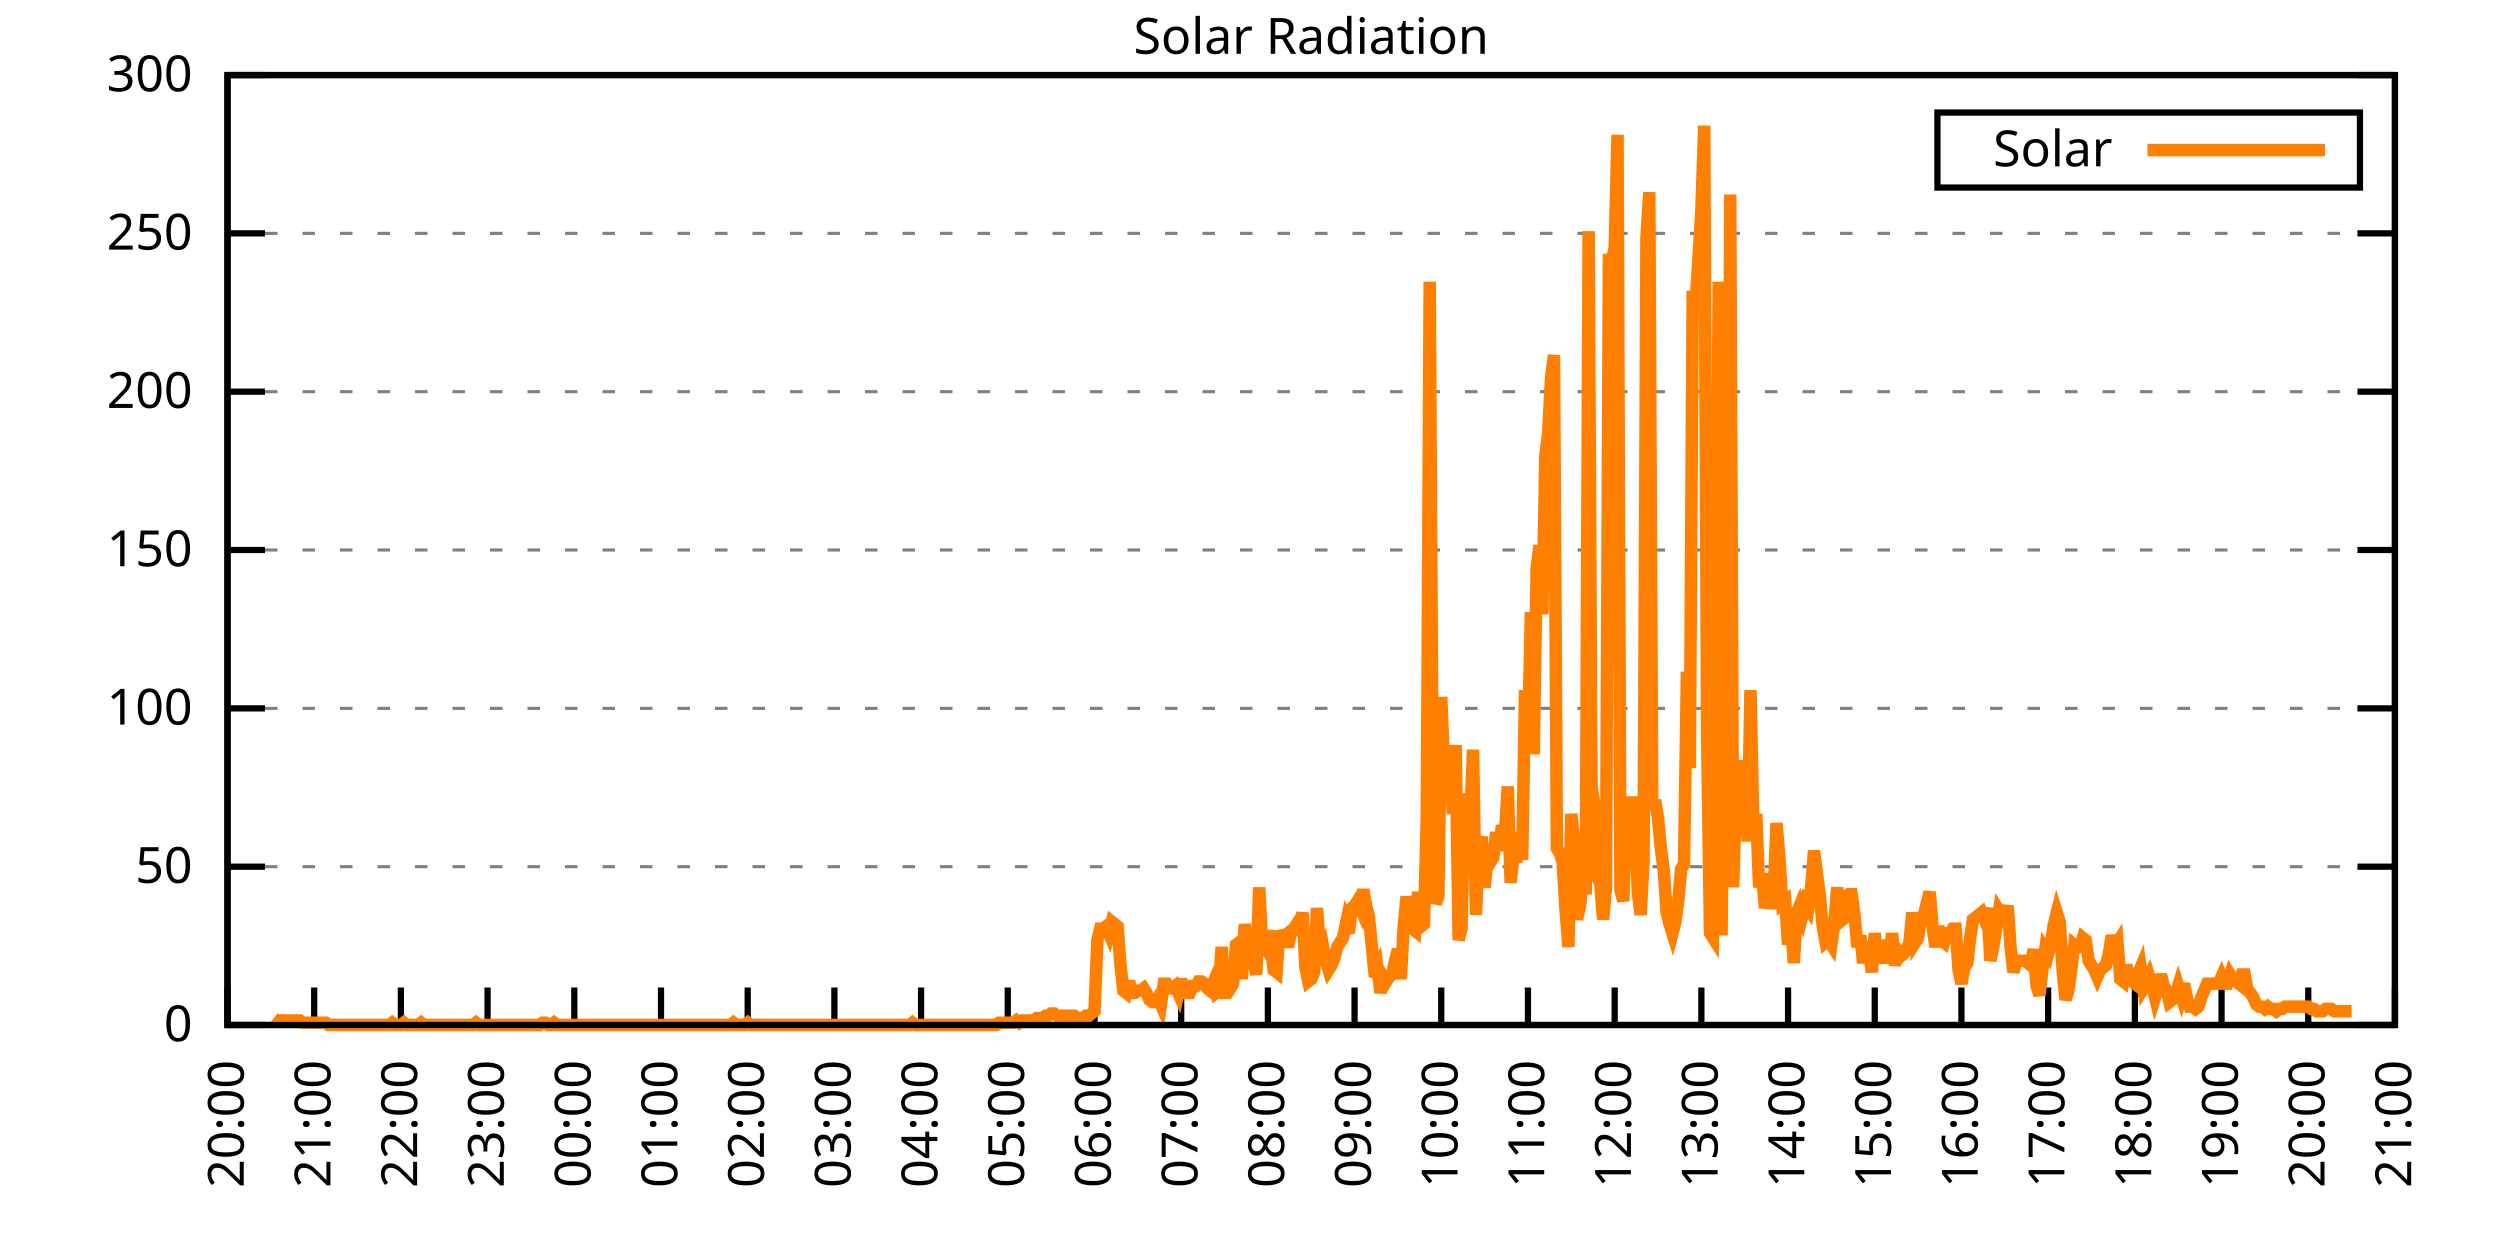
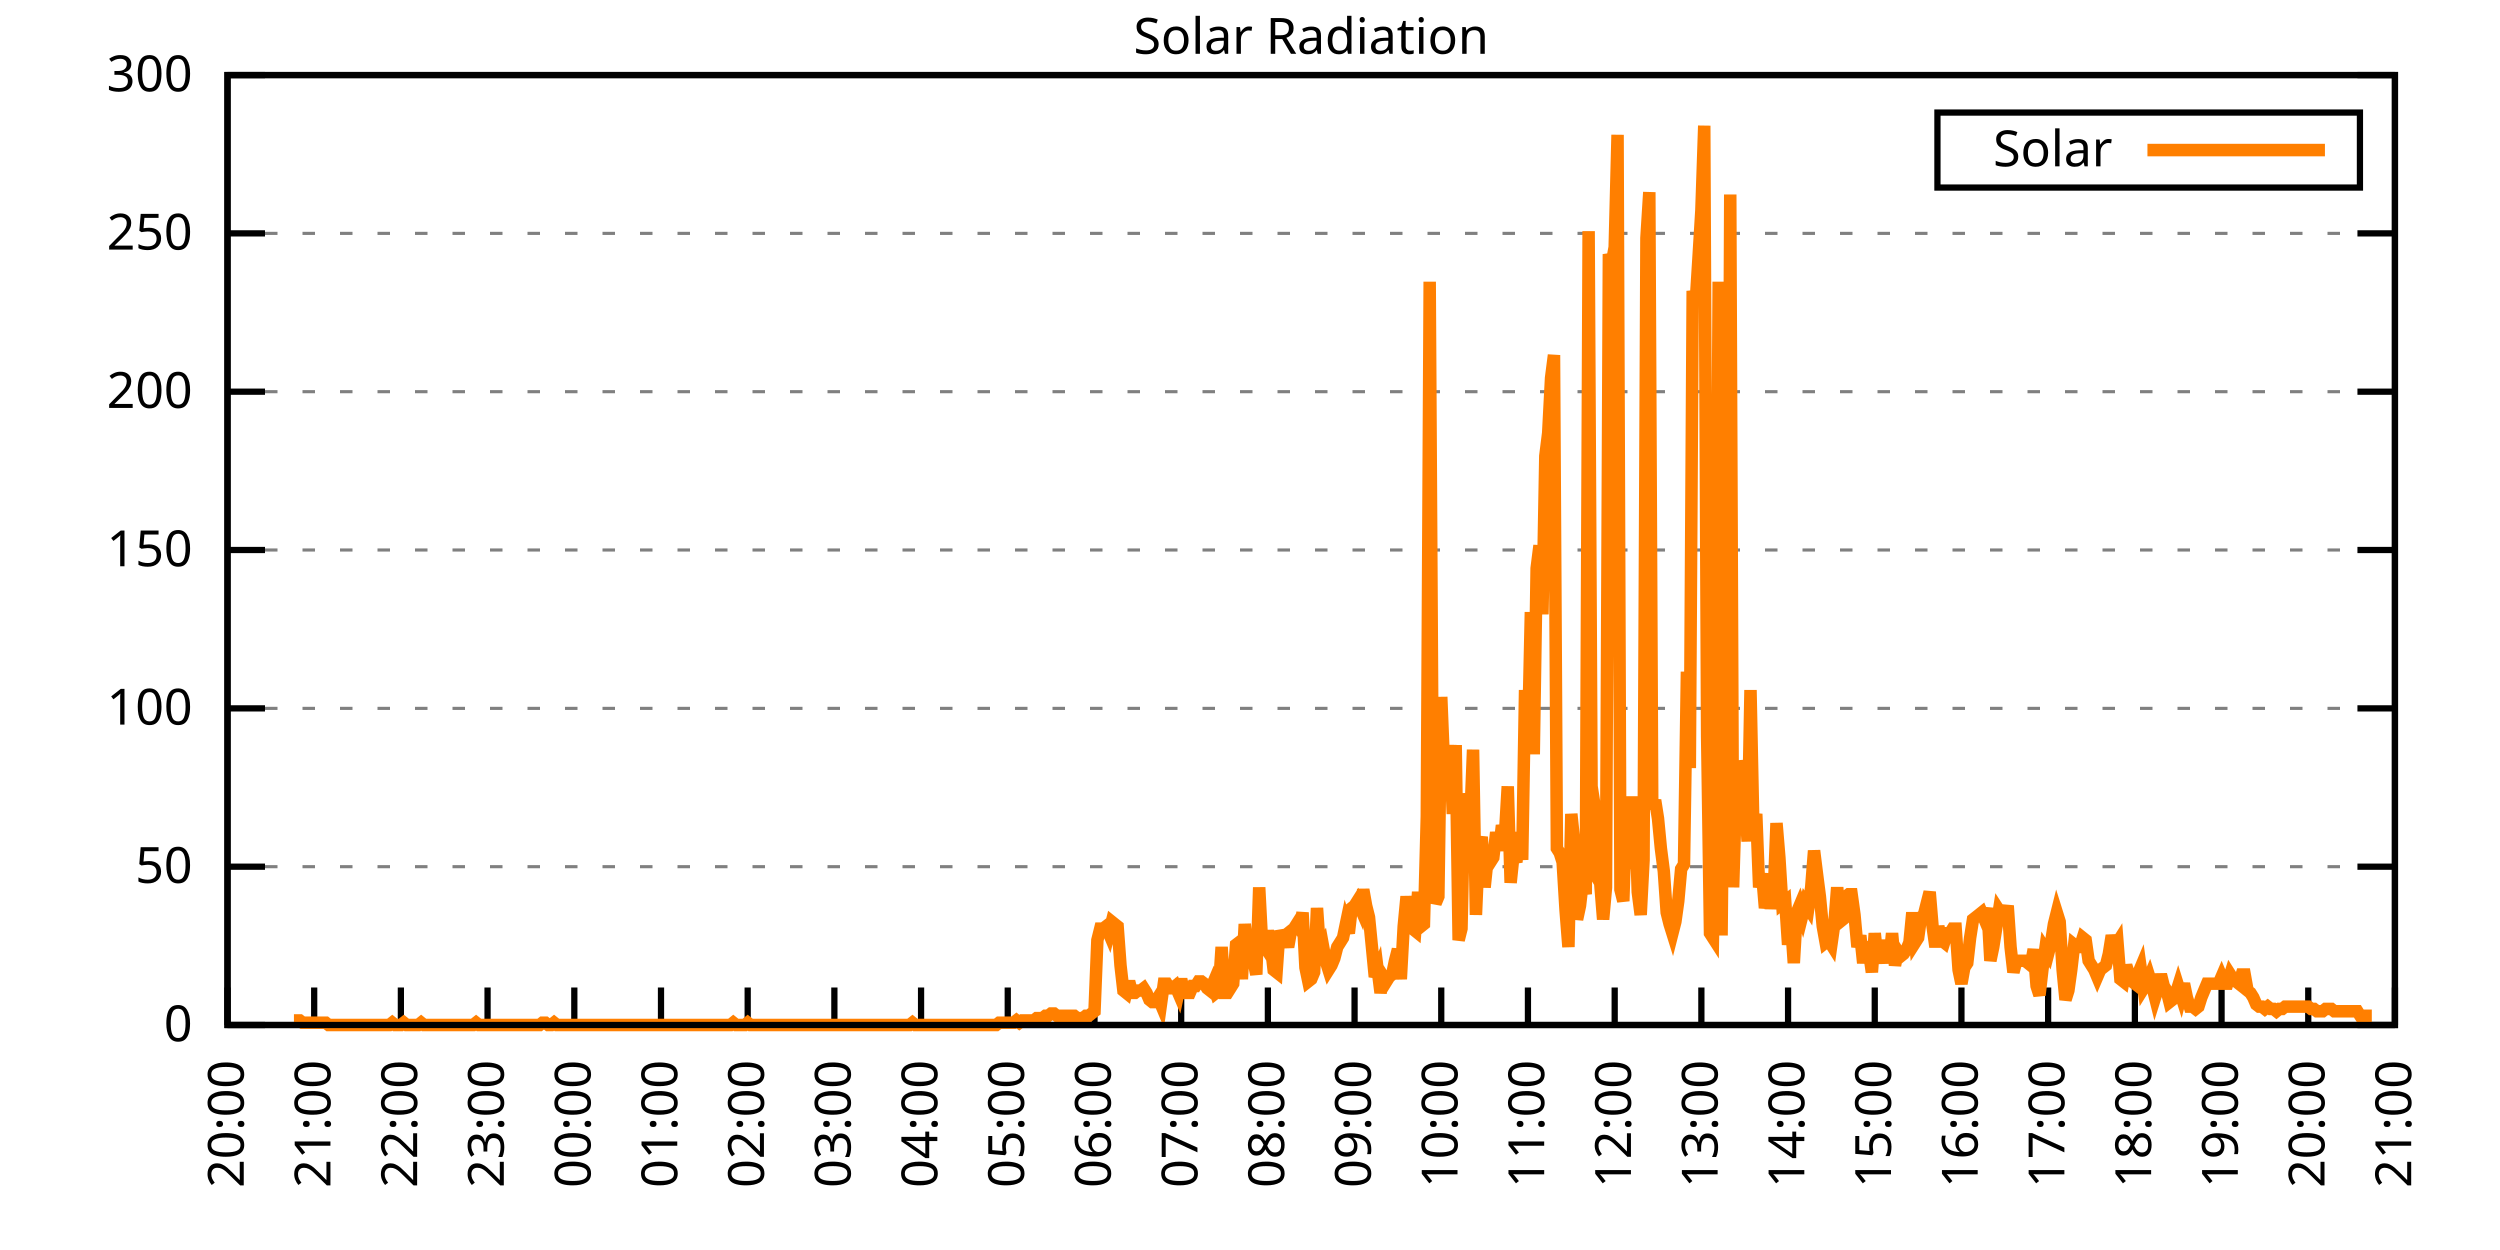
<svg xmlns="http://www.w3.org/2000/svg" xmlns:xlink="http://www.w3.org/1999/xlink" width="400" height="200" viewBox="0 0 400 200">
  <g id="gnuplot_canvas">
    <rect x="0" y="0" width="400" height="200" fill="none" />
    <defs>
      <circle id="gpDot" r="0.5" stroke-width="0.5" stroke="currentColor" />
      <path id="gpPt0" stroke-width="0.333" stroke="currentColor" d="M-1,0 h2 M0,-1 v2" />
      <path id="gpPt1" stroke-width="0.333" stroke="currentColor" d="M-1,-1 L1,1 M1,-1 L-1,1" />
      <path id="gpPt2" stroke-width="0.333" stroke="currentColor" d="M-1,0 L1,0 M0,-1 L0,1 M-1,-1 L1,1 M-1,1 L1,-1" />
      <rect id="gpPt3" stroke-width="0.333" stroke="currentColor" x="-1" y="-1" width="2" height="2" />
      <rect id="gpPt4" stroke-width="0.333" stroke="currentColor" fill="currentColor" x="-1" y="-1" width="2" height="2" />
      <circle id="gpPt5" stroke-width="0.333" stroke="currentColor" cx="0" cy="0" r="1" />
      <use xlink:href="#gpPt5" id="gpPt6" fill="currentColor" stroke="none" />
      <path id="gpPt7" stroke-width="0.333" stroke="currentColor" d="M0,-1.33 L-1.33,0.67 L1.33,0.67 z" />
      <use xlink:href="#gpPt7" id="gpPt8" fill="currentColor" stroke="none" />
      <use xlink:href="#gpPt7" id="gpPt9" stroke="currentColor" transform="rotate(180)" />
      <use xlink:href="#gpPt9" id="gpPt10" fill="currentColor" stroke="none" />
      <use xlink:href="#gpPt3" id="gpPt11" stroke="currentColor" transform="rotate(45)" />
      <use xlink:href="#gpPt11" id="gpPt12" fill="currentColor" stroke="none" />
      <path id="gpPt13" stroke-width="0.333" stroke="currentColor" d="M0,1.330 L1.265,0.411 L0.782,-1.067 L-0.782,-1.076 L-1.265,0.411 z" />
      <use xlink:href="#gpPt13" id="gpPt14" fill="currentColor" stroke="none" />
      <filter id="textbox" filterUnits="objectBoundingBox" x="0" y="0" height="1" width="1">
        <feFlood flood-color="white" flood-opacity="1" result="bgnd" />
        <feComposite in="SourceGraphic" in2="bgnd" operator="atop" />
      </filter>
      <filter id="greybox" filterUnits="objectBoundingBox" x="0" y="0" height="1" width="1">
        <feFlood flood-color="lightgrey" flood-opacity="1" result="grey" />
        <feComposite in="SourceGraphic" in2="grey" operator="atop" />
      </filter>
    </defs>
    <g fill="none" color="white" stroke="currentColor" stroke-width="1.00" stroke-linecap="butt" stroke-linejoin="miter">
</g>
    <g fill="none" color="black" stroke="currentColor" stroke-width="1.00" stroke-linecap="butt" stroke-linejoin="miter">
      <g stroke="none" shape-rendering="crispEdges">
        <polygon fill="rgb(255, 255, 255)" points="36.40,164.00 383.18,164.00 383.18,12.02 36.40,12.02 " />
      </g>
    </g>
    <g fill="none" color="black" stroke="currentColor" stroke-width="1.00" stroke-linecap="butt" stroke-linejoin="miter">
</g>
    <g fill="none" color="black" stroke="black" stroke-width="0.50" stroke-linecap="butt" stroke-linejoin="miter">
</g>
    <g fill="none" color="gray" stroke="currentColor" stroke-width="0.50" stroke-linecap="butt" stroke-linejoin="miter">
      <path stroke="gray" stroke-dasharray="2,4" class="gridline" d="M36.40,164.00 L383.19,164.00  " />
    </g>
    <g fill="none" color="gray" stroke="gray" stroke-width="1.00" stroke-linecap="butt" stroke-linejoin="miter">
</g>
    <g fill="none" color="black" stroke="currentColor" stroke-width="1.00" stroke-linecap="butt" stroke-linejoin="miter">
      <path stroke="black" d="M36.40,164.00 L42.40,164.00 M383.19,164.00 L377.19,164.00  " />
      <g transform="translate(30.80,166.60)" stroke="none" fill="black" font-family="Sans" font-size="8.00" text-anchor="end">
        <text>
          <tspan font-family="Sans"> 0</tspan>
        </text>
      </g>
    </g>
    <g fill="none" color="black" stroke="currentColor" stroke-width="1.00" stroke-linecap="butt" stroke-linejoin="miter">
</g>
    <g fill="none" color="black" stroke="black" stroke-width="0.50" stroke-linecap="butt" stroke-linejoin="miter">
</g>
    <g fill="none" color="gray" stroke="currentColor" stroke-width="0.50" stroke-linecap="butt" stroke-linejoin="miter">
      <path stroke="gray" stroke-dasharray="2,4" class="gridline" d="M36.40,138.67 L383.19,138.67  " />
    </g>
    <g fill="none" color="gray" stroke="gray" stroke-width="1.00" stroke-linecap="butt" stroke-linejoin="miter">
</g>
    <g fill="none" color="black" stroke="currentColor" stroke-width="1.00" stroke-linecap="butt" stroke-linejoin="miter">
      <path stroke="black" d="M36.40,138.67 L42.40,138.67 M383.19,138.67 L377.19,138.67  " />
      <g transform="translate(30.80,141.27)" stroke="none" fill="black" font-family="Sans" font-size="8.00" text-anchor="end">
        <text>
          <tspan font-family="Sans"> 50</tspan>
        </text>
      </g>
    </g>
    <g fill="none" color="black" stroke="currentColor" stroke-width="1.00" stroke-linecap="butt" stroke-linejoin="miter">
</g>
    <g fill="none" color="black" stroke="black" stroke-width="0.50" stroke-linecap="butt" stroke-linejoin="miter">
</g>
    <g fill="none" color="gray" stroke="currentColor" stroke-width="0.50" stroke-linecap="butt" stroke-linejoin="miter">
      <path stroke="gray" stroke-dasharray="2,4" class="gridline" d="M36.40,113.34 L383.19,113.34  " />
    </g>
    <g fill="none" color="gray" stroke="gray" stroke-width="1.00" stroke-linecap="butt" stroke-linejoin="miter">
</g>
    <g fill="none" color="black" stroke="currentColor" stroke-width="1.00" stroke-linecap="butt" stroke-linejoin="miter">
      <path stroke="black" d="M36.40,113.34 L42.40,113.34 M383.19,113.34 L377.19,113.34  " />
      <g transform="translate(30.80,115.94)" stroke="none" fill="black" font-family="Sans" font-size="8.00" text-anchor="end">
        <text>
          <tspan font-family="Sans"> 100</tspan>
        </text>
      </g>
    </g>
    <g fill="none" color="black" stroke="currentColor" stroke-width="1.00" stroke-linecap="butt" stroke-linejoin="miter">
</g>
    <g fill="none" color="black" stroke="black" stroke-width="0.50" stroke-linecap="butt" stroke-linejoin="miter">
</g>
    <g fill="none" color="gray" stroke="currentColor" stroke-width="0.50" stroke-linecap="butt" stroke-linejoin="miter">
      <path stroke="gray" stroke-dasharray="2,4" class="gridline" d="M36.40,88.00 L383.19,88.00  " />
    </g>
    <g fill="none" color="gray" stroke="gray" stroke-width="1.00" stroke-linecap="butt" stroke-linejoin="miter">
</g>
    <g fill="none" color="black" stroke="currentColor" stroke-width="1.00" stroke-linecap="butt" stroke-linejoin="miter">
      <path stroke="black" d="M36.40,88.00 L42.40,88.00 M383.19,88.00 L377.19,88.00  " />
      <g transform="translate(30.80,90.60)" stroke="none" fill="black" font-family="Sans" font-size="8.00" text-anchor="end">
        <text>
          <tspan font-family="Sans"> 150</tspan>
        </text>
      </g>
    </g>
    <g fill="none" color="black" stroke="currentColor" stroke-width="1.00" stroke-linecap="butt" stroke-linejoin="miter">
</g>
    <g fill="none" color="black" stroke="black" stroke-width="0.50" stroke-linecap="butt" stroke-linejoin="miter">
</g>
    <g fill="none" color="gray" stroke="currentColor" stroke-width="0.50" stroke-linecap="butt" stroke-linejoin="miter">
      <path stroke="gray" stroke-dasharray="2,4" class="gridline" d="M36.40,62.67 L383.19,62.67  " />
    </g>
    <g fill="none" color="gray" stroke="gray" stroke-width="1.00" stroke-linecap="butt" stroke-linejoin="miter">
</g>
    <g fill="none" color="black" stroke="currentColor" stroke-width="1.00" stroke-linecap="butt" stroke-linejoin="miter">
      <path stroke="black" d="M36.40,62.67 L42.40,62.67 M383.19,62.67 L377.19,62.67  " />
      <g transform="translate(30.80,65.27)" stroke="none" fill="black" font-family="Sans" font-size="8.00" text-anchor="end">
        <text>
          <tspan font-family="Sans"> 200</tspan>
        </text>
      </g>
    </g>
    <g fill="none" color="black" stroke="currentColor" stroke-width="1.00" stroke-linecap="butt" stroke-linejoin="miter">
</g>
    <g fill="none" color="black" stroke="black" stroke-width="0.50" stroke-linecap="butt" stroke-linejoin="miter">
</g>
    <g fill="none" color="gray" stroke="currentColor" stroke-width="0.50" stroke-linecap="butt" stroke-linejoin="miter">
      <path stroke="gray" stroke-dasharray="2,4" class="gridline" d="M36.40,37.34 L383.19,37.34  " />
    </g>
    <g fill="none" color="gray" stroke="gray" stroke-width="1.00" stroke-linecap="butt" stroke-linejoin="miter">
</g>
    <g fill="none" color="black" stroke="currentColor" stroke-width="1.00" stroke-linecap="butt" stroke-linejoin="miter">
      <path stroke="black" d="M36.40,37.34 L42.40,37.34 M383.19,37.34 L377.19,37.34  " />
      <g transform="translate(30.80,39.94)" stroke="none" fill="black" font-family="Sans" font-size="8.00" text-anchor="end">
        <text>
          <tspan font-family="Sans"> 250</tspan>
        </text>
      </g>
    </g>
    <g fill="none" color="black" stroke="currentColor" stroke-width="1.00" stroke-linecap="butt" stroke-linejoin="miter">
</g>
    <g fill="none" color="black" stroke="black" stroke-width="0.50" stroke-linecap="butt" stroke-linejoin="miter">
</g>
    <g fill="none" color="gray" stroke="currentColor" stroke-width="0.50" stroke-linecap="butt" stroke-linejoin="miter">
      <path stroke="gray" stroke-dasharray="2,4" class="gridline" d="M36.40,12.01 L383.19,12.01  " />
    </g>
    <g fill="none" color="gray" stroke="gray" stroke-width="1.00" stroke-linecap="butt" stroke-linejoin="miter">
</g>
    <g fill="none" color="black" stroke="currentColor" stroke-width="1.00" stroke-linecap="butt" stroke-linejoin="miter">
      <path stroke="black" d="M36.40,12.01 L42.40,12.01 M383.19,12.01 L377.19,12.01  " />
      <g transform="translate(30.80,14.61)" stroke="none" fill="black" font-family="Sans" font-size="8.00" text-anchor="end">
        <text>
          <tspan font-family="Sans"> 300</tspan>
        </text>
      </g>
    </g>
    <g fill="none" color="black" stroke="currentColor" stroke-width="1.00" stroke-linecap="butt" stroke-linejoin="miter">
      <path stroke="black" d="M36.40,164.00 L36.40,158.00  " />
      <g transform="translate(39.00,169.60) rotate(270.00)" stroke="none" fill="black" font-family="Sans" font-size="8.00" text-anchor="end">
        <text>
          <tspan font-family="Sans">20:00</tspan>
        </text>
      </g>
    </g>
    <g fill="none" color="black" stroke="currentColor" stroke-width="1.00" stroke-linecap="butt" stroke-linejoin="miter">
      <path stroke="black" d="M50.27,164.00 L50.27,158.00  " />
      <g transform="translate(52.87,169.60) rotate(270.00)" stroke="none" fill="black" font-family="Sans" font-size="8.00" text-anchor="end">
        <text>
          <tspan font-family="Sans">21:00</tspan>
        </text>
      </g>
    </g>
    <g fill="none" color="black" stroke="currentColor" stroke-width="1.00" stroke-linecap="butt" stroke-linejoin="miter">
      <path stroke="black" d="M64.14,164.00 L64.14,158.00  " />
      <g transform="translate(66.74,169.60) rotate(270.00)" stroke="none" fill="black" font-family="Sans" font-size="8.00" text-anchor="end">
        <text>
          <tspan font-family="Sans">22:00</tspan>
        </text>
      </g>
    </g>
    <g fill="none" color="black" stroke="currentColor" stroke-width="1.00" stroke-linecap="butt" stroke-linejoin="miter">
      <path stroke="black" d="M78.01,164.00 L78.01,158.00  " />
      <g transform="translate(80.61,169.60) rotate(270.00)" stroke="none" fill="black" font-family="Sans" font-size="8.00" text-anchor="end">
        <text>
          <tspan font-family="Sans">23:00</tspan>
        </text>
      </g>
    </g>
    <g fill="none" color="black" stroke="currentColor" stroke-width="1.00" stroke-linecap="butt" stroke-linejoin="miter">
      <path stroke="black" d="M91.89,164.00 L91.89,158.00  " />
      <g transform="translate(94.49,169.60) rotate(270.00)" stroke="none" fill="black" font-family="Sans" font-size="8.00" text-anchor="end">
        <text>
          <tspan font-family="Sans">00:00</tspan>
        </text>
      </g>
    </g>
    <g fill="none" color="black" stroke="currentColor" stroke-width="1.00" stroke-linecap="butt" stroke-linejoin="miter">
      <path stroke="black" d="M105.76,164.00 L105.76,158.00  " />
      <g transform="translate(108.36,169.60) rotate(270.00)" stroke="none" fill="black" font-family="Sans" font-size="8.00" text-anchor="end">
        <text>
          <tspan font-family="Sans">01:00</tspan>
        </text>
      </g>
    </g>
    <g fill="none" color="black" stroke="currentColor" stroke-width="1.00" stroke-linecap="butt" stroke-linejoin="miter">
      <path stroke="black" d="M119.63,164.00 L119.63,158.00  " />
      <g transform="translate(122.23,169.60) rotate(270.00)" stroke="none" fill="black" font-family="Sans" font-size="8.00" text-anchor="end">
        <text>
          <tspan font-family="Sans">02:00</tspan>
        </text>
      </g>
    </g>
    <g fill="none" color="black" stroke="currentColor" stroke-width="1.00" stroke-linecap="butt" stroke-linejoin="miter">
      <path stroke="black" d="M133.50,164.00 L133.50,158.00  " />
      <g transform="translate(136.10,169.60) rotate(270.00)" stroke="none" fill="black" font-family="Sans" font-size="8.00" text-anchor="end">
        <text>
          <tspan font-family="Sans">03:00</tspan>
        </text>
      </g>
    </g>
    <g fill="none" color="black" stroke="currentColor" stroke-width="1.00" stroke-linecap="butt" stroke-linejoin="miter">
      <path stroke="black" d="M147.37,164.00 L147.37,158.00  " />
      <g transform="translate(149.97,169.60) rotate(270.00)" stroke="none" fill="black" font-family="Sans" font-size="8.00" text-anchor="end">
        <text>
          <tspan font-family="Sans">04:00</tspan>
        </text>
      </g>
    </g>
    <g fill="none" color="black" stroke="currentColor" stroke-width="1.00" stroke-linecap="butt" stroke-linejoin="miter">
      <path stroke="black" d="M161.24,164.00 L161.24,158.00  " />
      <g transform="translate(163.84,169.60) rotate(270.00)" stroke="none" fill="black" font-family="Sans" font-size="8.00" text-anchor="end">
        <text>
          <tspan font-family="Sans">05:00</tspan>
        </text>
      </g>
    </g>
    <g fill="none" color="black" stroke="currentColor" stroke-width="1.00" stroke-linecap="butt" stroke-linejoin="miter">
      <path stroke="black" d="M175.12,164.00 L175.12,158.00  " />
      <g transform="translate(177.72,169.60) rotate(270.00)" stroke="none" fill="black" font-family="Sans" font-size="8.00" text-anchor="end">
        <text>
          <tspan font-family="Sans">06:00</tspan>
        </text>
      </g>
    </g>
    <g fill="none" color="black" stroke="currentColor" stroke-width="1.00" stroke-linecap="butt" stroke-linejoin="miter">
      <path stroke="black" d="M188.99,164.00 L188.99,158.00  " />
      <g transform="translate(191.59,169.60) rotate(270.00)" stroke="none" fill="black" font-family="Sans" font-size="8.00" text-anchor="end">
        <text>
          <tspan font-family="Sans">07:00</tspan>
        </text>
      </g>
    </g>
    <g fill="none" color="black" stroke="currentColor" stroke-width="1.00" stroke-linecap="butt" stroke-linejoin="miter">
      <path stroke="black" d="M202.86,164.00 L202.86,158.00  " />
      <g transform="translate(205.46,169.60) rotate(270.00)" stroke="none" fill="black" font-family="Sans" font-size="8.00" text-anchor="end">
        <text>
          <tspan font-family="Sans">08:00</tspan>
        </text>
      </g>
    </g>
    <g fill="none" color="black" stroke="currentColor" stroke-width="1.00" stroke-linecap="butt" stroke-linejoin="miter">
      <path stroke="black" d="M216.73,164.00 L216.73,158.00  " />
      <g transform="translate(219.33,169.60) rotate(270.00)" stroke="none" fill="black" font-family="Sans" font-size="8.00" text-anchor="end">
        <text>
          <tspan font-family="Sans">09:00</tspan>
        </text>
      </g>
    </g>
    <g fill="none" color="black" stroke="currentColor" stroke-width="1.00" stroke-linecap="butt" stroke-linejoin="miter">
      <path stroke="black" d="M230.60,164.00 L230.60,158.00  " />
      <g transform="translate(233.20,169.60) rotate(270.00)" stroke="none" fill="black" font-family="Sans" font-size="8.00" text-anchor="end">
        <text>
          <tspan font-family="Sans">10:00</tspan>
        </text>
      </g>
    </g>
    <g fill="none" color="black" stroke="currentColor" stroke-width="1.00" stroke-linecap="butt" stroke-linejoin="miter">
      <path stroke="black" d="M244.47,164.00 L244.47,158.00  " />
      <g transform="translate(247.07,169.60) rotate(270.00)" stroke="none" fill="black" font-family="Sans" font-size="8.00" text-anchor="end">
        <text>
          <tspan font-family="Sans">11:00</tspan>
        </text>
      </g>
    </g>
    <g fill="none" color="black" stroke="currentColor" stroke-width="1.00" stroke-linecap="butt" stroke-linejoin="miter">
      <path stroke="black" d="M258.35,164.00 L258.35,158.00  " />
      <g transform="translate(260.95,169.60) rotate(270.00)" stroke="none" fill="black" font-family="Sans" font-size="8.00" text-anchor="end">
        <text>
          <tspan font-family="Sans">12:00</tspan>
        </text>
      </g>
    </g>
    <g fill="none" color="black" stroke="currentColor" stroke-width="1.00" stroke-linecap="butt" stroke-linejoin="miter">
      <path stroke="black" d="M272.22,164.00 L272.22,158.00  " />
      <g transform="translate(274.82,169.60) rotate(270.00)" stroke="none" fill="black" font-family="Sans" font-size="8.00" text-anchor="end">
        <text>
          <tspan font-family="Sans">13:00</tspan>
        </text>
      </g>
    </g>
    <g fill="none" color="black" stroke="currentColor" stroke-width="1.00" stroke-linecap="butt" stroke-linejoin="miter">
      <path stroke="black" d="M286.09,164.00 L286.09,158.00  " />
      <g transform="translate(288.69,169.60) rotate(270.00)" stroke="none" fill="black" font-family="Sans" font-size="8.00" text-anchor="end">
        <text>
          <tspan font-family="Sans">14:00</tspan>
        </text>
      </g>
    </g>
    <g fill="none" color="black" stroke="currentColor" stroke-width="1.00" stroke-linecap="butt" stroke-linejoin="miter">
      <path stroke="black" d="M299.96,164.00 L299.96,158.00  " />
      <g transform="translate(302.56,169.60) rotate(270.00)" stroke="none" fill="black" font-family="Sans" font-size="8.00" text-anchor="end">
        <text>
          <tspan font-family="Sans">15:00</tspan>
        </text>
      </g>
    </g>
    <g fill="none" color="black" stroke="currentColor" stroke-width="1.00" stroke-linecap="butt" stroke-linejoin="miter">
      <path stroke="black" d="M313.83,164.00 L313.83,158.00  " />
      <g transform="translate(316.43,169.60) rotate(270.00)" stroke="none" fill="black" font-family="Sans" font-size="8.00" text-anchor="end">
        <text>
          <tspan font-family="Sans">16:00</tspan>
        </text>
      </g>
    </g>
    <g fill="none" color="black" stroke="currentColor" stroke-width="1.00" stroke-linecap="butt" stroke-linejoin="miter">
      <path stroke="black" d="M327.70,164.00 L327.70,158.00  " />
      <g transform="translate(330.30,169.60) rotate(270.00)" stroke="none" fill="black" font-family="Sans" font-size="8.00" text-anchor="end">
        <text>
          <tspan font-family="Sans">17:00</tspan>
        </text>
      </g>
    </g>
    <g fill="none" color="black" stroke="currentColor" stroke-width="1.00" stroke-linecap="butt" stroke-linejoin="miter">
      <path stroke="black" d="M341.58,164.00 L341.58,158.00  " />
      <g transform="translate(344.18,169.60) rotate(270.00)" stroke="none" fill="black" font-family="Sans" font-size="8.00" text-anchor="end">
        <text>
          <tspan font-family="Sans">18:00</tspan>
        </text>
      </g>
    </g>
    <g fill="none" color="black" stroke="currentColor" stroke-width="1.00" stroke-linecap="butt" stroke-linejoin="miter">
      <path stroke="black" d="M355.45,164.00 L355.45,158.00  " />
      <g transform="translate(358.05,169.60) rotate(270.00)" stroke="none" fill="black" font-family="Sans" font-size="8.00" text-anchor="end">
        <text>
          <tspan font-family="Sans">19:00</tspan>
        </text>
      </g>
    </g>
    <g fill="none" color="black" stroke="currentColor" stroke-width="1.00" stroke-linecap="butt" stroke-linejoin="miter">
      <path stroke="black" d="M369.32,164.00 L369.32,158.00  " />
      <g transform="translate(371.92,169.60) rotate(270.00)" stroke="none" fill="black" font-family="Sans" font-size="8.00" text-anchor="end">
        <text>
          <tspan font-family="Sans">20:00</tspan>
        </text>
      </g>
    </g>
    <g fill="none" color="black" stroke="currentColor" stroke-width="1.00" stroke-linecap="butt" stroke-linejoin="miter">
      <path stroke="black" d="M383.19,164.00 L383.19,158.00  " />
      <g transform="translate(385.79,169.60) rotate(270.00)" stroke="none" fill="black" font-family="Sans" font-size="8.00" text-anchor="end">
        <text>
          <tspan font-family="Sans">21:00</tspan>
        </text>
      </g>
    </g>
    <g fill="none" color="black" stroke="currentColor" stroke-width="1.00" stroke-linecap="butt" stroke-linejoin="miter">
</g>
    <g fill="none" color="black" stroke="currentColor" stroke-width="1.00" stroke-linecap="butt" stroke-linejoin="miter">
      <path stroke="black" d="M36.40,12.01 L36.40,164.00 L383.19,164.00 L383.19,12.01 L36.40,12.01 Z  " />
    </g>
    <g fill="none" color="black" stroke="currentColor" stroke-width="1.00" stroke-linecap="butt" stroke-linejoin="miter">
</g>
    <g fill="none" color="black" stroke="currentColor" stroke-width="1.00" stroke-linecap="butt" stroke-linejoin="miter">
      <path stroke="black" d="M309.99,30.01 L309.99,18.01 L377.59,18.01 L377.59,30.01 L309.99,30.01 Z  " />
    </g>
    <g id="Solar_Radiation_plot_1">
      <g fill="none" color="white" stroke="black" stroke-width="2.00" stroke-linecap="butt" stroke-linejoin="miter">
</g>
      <g fill="none" color="black" stroke="currentColor" stroke-width="2.00" stroke-linecap="butt" stroke-linejoin="miter">
        <g transform="translate(337.99,26.61)" stroke="none" fill="black" font-family="Sans" font-size="8.00" text-anchor="end">
          <text>
            <tspan font-family="Sans">Solar</tspan>
          </text>
        </g>
      </g>
      <g fill="none" color="black" stroke="currentColor" stroke-width="2.00" stroke-linecap="butt" stroke-linejoin="miter">
-         <path stroke="rgb(255, 127,   0)" d="M343.59,24.01 L371.99,24.01 M43.80,162.90 L44.26,163.27 L44.72,163.27 L45.19,163.27 L45.65,163.27 L46.11,163.27   L46.57,163.27 L47.03,163.27 L47.50,163.27 L47.96,163.27 L48.42,163.63 L48.88,163.63 L49.35,163.63 L49.81,163.63   L50.27,163.63 L50.73,163.63 L51.20,163.63 L51.66,163.63 L52.12,163.63 L52.58,164.00 L53.05,164.00 L53.51,164.00   L53.97,164.00 L54.43,164.00 L54.90,164.00 L55.36,164.00 L55.82,164.00 L56.28,164.00 L56.75,164.00 L57.21,164.00   L57.67,164.00 L58.13,164.00 L58.59,164.00 L59.06,164.00 L59.52,164.00 L59.98,164.00 L60.44,164.00 L60.91,164.00   L61.37,164.00 L61.83,164.00 L62.29,164.00 L62.76,163.63 L63.22,164.00 L63.68,164.00 L64.14,164.00 L64.61,163.63   L65.07,164.00 L65.53,164.00 L65.99,164.00 L66.46,164.00 L66.92,164.00 L67.38,163.63 L67.84,164.00 L68.30,164.00   L68.77,164.00 L69.23,164.00 L69.69,164.00 L70.15,164.00 L70.62,164.00 L71.08,164.00 L71.54,164.00 L72.00,164.00   L72.47,164.00 L72.93,164.00 L73.39,164.00 L73.85,164.00 L74.32,164.00 L74.78,164.00 L75.24,164.00 L75.70,164.00   L76.17,163.63 L76.63,164.00 L77.09,164.00 L77.55,164.00 L78.01,164.00 L78.48,164.00 L78.94,164.00 L79.40,164.00   L79.86,164.00 L80.33,164.00 L80.79,164.00 L81.25,164.00 L81.71,164.00 L82.18,164.00 L82.64,164.00 L83.10,164.00   L83.56,164.00 L84.03,164.00 L84.49,164.00 L84.95,164.00 L85.41,164.00 L85.88,164.00 L86.34,164.00 L86.80,163.63   L87.26,163.63 L87.72,164.00 L88.19,164.00 L88.65,163.63 L89.11,164.00 L89.57,164.00 L90.04,164.00 L90.50,164.00   L90.96,164.00 L91.42,164.00 L91.89,164.00 L92.35,164.00 L92.81,164.00 L93.27,164.00 L93.74,164.00 L94.20,164.00   L94.66,164.00 L95.12,164.00 L95.59,164.00 L96.05,164.00 L96.51,164.00 L96.97,164.00 L97.44,164.00 L97.90,164.00   L98.36,164.00 L98.82,164.00 L99.28,164.00 L99.75,164.00 L100.21,164.00 L100.67,164.00 L101.13,164.00 L101.60,164.00   L102.06,164.00 L102.52,164.00 L102.98,164.00 L103.45,164.00 L103.91,164.00 L104.37,164.00 L104.83,164.00 L105.30,164.00   L105.76,164.00 L106.22,164.00 L106.68,164.00 L107.15,164.00 L107.61,164.00 L108.07,164.00 L108.53,164.00 L108.99,164.00   L109.46,164.00 L109.92,164.00 L110.38,164.00 L110.84,164.00 L111.31,164.00 L111.77,164.00 L112.23,164.00 L112.69,164.00   L113.16,164.00 L113.62,164.00 L114.08,164.00 L114.54,164.00 L115.01,164.00 L115.47,164.00 L115.93,164.00 L116.39,164.00   L116.86,164.00 L117.32,163.63 L117.78,164.00 L118.24,164.00 L118.70,164.00 L119.17,164.00 L119.63,163.63 L120.09,164.00   L120.55,164.00 L121.02,164.00 L121.48,164.00 L121.94,164.00 L122.40,164.00 L122.87,164.00 L123.33,164.00 L123.79,164.00   L124.25,164.00 L124.72,164.00 L125.18,164.00 L125.64,164.00 L126.10,164.00 L126.57,164.00 L127.03,164.00 L127.49,164.00   L127.95,164.00 L128.41,164.00 L128.88,164.00 L129.34,164.00 L129.80,164.00 L130.26,164.00 L130.73,164.00 L131.19,164.00   L131.65,164.00 L132.11,164.00 L132.58,164.00 L133.04,164.00 L133.50,164.00 L133.96,164.00 L134.43,164.00 L134.89,164.00   L135.35,164.00 L135.81,164.00 L136.28,164.00 L136.74,164.00 L137.20,164.00 L137.66,164.00 L138.13,164.00 L138.59,164.00   L139.05,164.00 L139.51,164.00 L139.97,164.00 L140.44,164.00 L140.90,164.00 L141.36,164.00 L141.82,164.00 L142.29,164.00   L142.75,164.00 L143.21,164.00 L143.67,164.00 L144.14,164.00 L144.60,164.00 L145.06,164.00 L145.52,164.00 L145.99,163.63   L146.45,164.00 L146.91,164.00 L147.37,164.00 L147.84,164.00 L148.30,164.00 L148.76,164.00 L149.22,164.00 L149.68,164.00   L150.15,164.00 L150.61,164.00 L151.07,164.00 L151.53,164.00 L152.00,164.00 L152.46,164.00 L152.92,164.00 L153.38,164.00   L153.85,164.00 L154.31,164.00 L154.77,164.00 L155.23,164.00 L155.70,164.00 L156.16,164.00 L156.62,164.00 L157.08,164.00   L157.55,164.00 L158.01,164.00 L158.47,164.00 L158.93,164.00 L159.39,164.00 L159.86,163.63 L160.32,163.63 L160.78,163.63   L161.24,163.63 L161.71,163.63 L162.17,163.63 L162.63,163.27 L163.09,163.63 L163.56,163.27 L164.02,163.27 L164.48,163.27   L164.94,163.27 L165.41,163.27 L165.87,162.90 L166.33,162.90 L166.79,162.90 L167.26,162.53 L167.72,162.53 L168.18,162.16   L168.64,162.16 L169.10,162.53 L169.57,162.53 L170.03,162.53 L170.49,162.53 L170.95,162.53 L171.42,162.53 L171.88,162.53   L172.34,162.90 L172.80,162.90 L173.27,162.90 L173.73,162.53 L174.19,162.53 L174.65,162.16 L175.12,161.80 L175.58,150.42   L176.04,148.58 L176.50,148.58 L176.97,148.22 L177.43,149.32 L177.89,147.48 L178.35,147.85 L178.82,148.22 L179.28,154.46   L179.74,158.49 L180.20,158.86 L180.66,157.03 L181.13,158.86 L181.59,158.86 L182.05,158.49 L182.51,158.49 L182.98,158.13   L183.44,158.86 L183.90,159.96 L184.36,160.33 L184.83,160.33 L185.29,159.60 L185.75,160.70 L186.21,157.39 L186.68,157.39   L187.14,158.13 L187.60,158.13 L188.06,157.76 L188.53,158.86 L188.99,156.66 L189.45,158.86 L189.91,158.86 L190.37,158.86   L190.84,157.76 L191.30,157.76 L191.76,157.03 L192.22,157.03 L192.69,157.39 L193.15,158.13 L193.61,158.49 L194.07,157.39   L194.54,158.86 L195.00,158.49 L195.46,151.52 L195.92,158.86 L196.39,158.86 L196.85,158.13 L197.31,157.39 L197.77,151.15   L198.24,150.79 L198.70,156.66 L199.16,147.85 L199.62,152.25 L200.08,150.05 L200.55,153.72 L201.01,155.92 L201.47,141.98   L201.93,150.79 L202.40,151.52 L202.86,148.95 L203.32,151.15 L203.78,155.19 L204.25,155.56 L204.71,148.95 L205.17,150.05   L205.63,149.68 L206.10,151.52 L206.56,148.95 L207.02,148.58 L207.48,147.85 L207.95,148.58 L208.41,146.01 L208.87,154.82   L209.33,157.03 L209.80,156.66 L210.26,155.56 L210.72,145.28 L211.18,151.89 L211.64,151.15 L212.11,153.72 L212.57,155.19   L213.03,154.46 L213.49,153.35 L213.96,151.52 L214.42,150.79 L214.88,150.05 L215.34,147.85 L215.81,149.32 L216.27,145.28   L216.73,144.91 L217.19,144.18 L217.66,145.28 L218.12,142.34 L218.58,144.91 L219.04,146.75 L219.51,151.52 L219.97,156.29   L220.43,155.19 L220.89,158.86 L221.35,156.29 L221.82,157.03 L222.28,156.29 L222.74,155.92 L223.20,153.72 L223.67,151.89   L224.13,156.66 L224.59,148.22 L225.05,143.44 L225.52,147.11 L225.98,148.58 L226.44,148.95 L226.90,142.71 L227.37,148.22   L227.83,147.85 L228.29,130.60 L228.75,45.07 L229.22,124.72 L229.68,144.55 L230.14,143.44 L230.60,111.51 L231.06,122.89   L231.53,125.82 L231.99,119.22 L232.45,130.23 L232.91,119.22 L233.38,150.42 L233.84,148.58 L234.30,126.93 L234.76,133.17   L235.23,131.70 L235.69,119.95 L236.15,146.38 L236.61,135.74 L237.08,133.90 L237.54,141.98 L238.00,137.57 L238.46,137.94   L238.93,137.20 L239.39,133.17 L239.85,136.10 L240.31,132.06 L240.77,133.90 L241.24,125.82 L241.70,141.24 L242.16,136.84   L242.62,137.94 L243.09,133.17 L243.55,137.57 L244.01,110.41 L244.47,119.22 L244.94,97.93 L245.40,120.69 L245.86,90.95   L246.32,87.28 L246.79,98.29 L247.25,72.97 L247.71,69.29 L248.17,60.48 L248.64,56.81 L249.10,135.74 L249.56,136.47   L250.02,137.94 L250.49,145.65 L250.95,151.52 L251.41,130.23 L251.87,134.63 L252.33,147.11 L252.80,144.91 L253.26,140.87   L253.72,143.08 L254.18,36.99 L254.65,125.82 L255.11,128.76 L255.57,140.51 L256.03,141.24 L256.50,147.11 L256.96,141.98   L257.42,40.66 L257.88,42.13 L258.35,39.56 L258.81,21.57 L259.27,142.34 L259.73,144.18 L260.20,129.86 L260.66,139.04   L261.12,128.39 L261.58,128.39 L262.04,142.71 L262.51,146.38 L262.97,137.57 L263.43,38.09 L263.89,30.75 L264.36,129.49   L264.82,128.03 L265.28,130.96 L265.74,135.74 L266.21,139.41 L266.67,146.01 L267.13,147.85 L267.59,149.32 L268.06,147.48   L268.52,144.18 L268.98,139.04 L269.44,138.30 L269.91,107.47 L270.37,122.89 L270.83,46.54 L271.29,48.74 L271.75,41.40   L272.22,33.69 L272.68,20.11 L273.14,117.75 L273.60,149.32 L274.07,150.05 L274.53,122.15 L274.99,45.07 L275.45,149.68   L275.92,103.07 L276.38,134.27 L276.84,31.12 L277.30,141.98 L277.77,126.56 L278.23,121.79 L278.69,123.62 L279.15,127.29   L279.62,134.63 L280.08,110.41 L280.54,132.43 L281.00,130.23 L281.46,141.98 L281.93,139.77 L282.39,145.28 L282.85,143.08   L283.31,145.28 L283.78,143.44 L284.24,131.70 L284.70,137.20 L285.16,144.55 L285.63,144.18 L286.09,151.15 L286.55,147.48   L287.01,154.09 L287.48,146.01 L287.94,144.91 L288.40,146.38 L288.86,144.55 L289.33,145.28 L289.79,141.98 L290.25,136.10   L290.71,139.77 L291.18,143.44 L291.64,148.22 L292.10,150.79 L292.56,150.42 L293.02,151.15 L293.49,147.85 L293.95,141.98   L294.41,147.48 L294.87,147.11 L295.34,143.44 L295.80,143.08 L296.26,143.08 L296.72,146.38 L297.19,151.52 L297.65,149.68   L298.11,154.09 L298.57,150.79 L299.04,152.25 L299.50,155.56 L299.96,149.32 L300.42,153.72 L300.89,151.52 L301.35,154.09   L301.81,150.42 L302.27,154.09 L302.73,149.32 L303.20,154.46 L303.66,152.25 L304.12,152.99 L304.58,152.62 L305.05,151.89   L305.51,150.79 L305.97,146.01 L306.43,150.79 L306.90,150.05 L307.36,146.75 L307.82,146.38 L308.28,144.55 L308.75,142.71   L309.21,148.22 L309.67,151.52 L310.13,148.22 L310.60,150.42 L311.06,150.79 L311.52,149.32 L311.98,149.32 L312.44,148.58   L312.91,148.58 L313.37,155.19 L313.83,157.39 L314.29,154.82 L314.76,154.09 L315.22,150.05 L315.68,147.11 L316.14,146.75   L316.61,146.38 L317.07,146.01 L317.53,147.11 L317.99,145.28 L318.46,153.72 L318.92,151.52 L319.38,148.58 L319.84,145.65   L320.31,146.38 L320.77,146.75 L321.23,144.91 L321.69,151.52 L322.15,155.56 L322.62,153.72 L323.08,153.72 L323.54,153.72   L324.00,153.72 L324.47,154.09 L324.93,154.46 L325.39,151.89 L325.85,157.76 L326.32,159.23 L326.78,155.19 L327.24,151.89   L327.70,152.62 L328.17,150.79 L328.63,147.85 L329.09,146.01 L329.55,147.48 L330.02,155.19 L330.48,159.96 L330.94,158.49   L331.40,155.19 L331.87,151.15 L332.33,151.52 L332.79,151.52 L333.25,150.05 L333.71,150.42 L334.18,153.72 L334.64,154.46   L335.10,155.19 L335.56,156.29 L336.03,155.19 L336.49,154.82 L336.95,154.46 L337.41,152.62 L337.88,149.68 L338.34,151.52   L338.80,150.79 L339.26,156.66 L339.73,157.03 L340.19,154.46 L340.65,155.92 L341.11,157.03 L341.58,157.39 L342.04,155.92   L342.50,154.82 L342.96,158.13 L343.42,157.39 L343.89,156.29 L344.35,157.76 L344.81,159.60 L345.27,158.13 L345.74,155.92   L346.20,157.76 L346.66,158.49 L347.12,160.33 L347.59,159.96 L348.05,159.23 L348.51,157.76 L348.97,159.23 L349.44,157.39   L349.90,159.60 L350.36,161.06 L350.82,161.06 L351.29,161.43 L351.75,161.06 L352.21,159.60 L352.67,158.49 L353.13,157.39   L353.60,157.39 L354.06,157.39 L354.52,157.39 L354.98,157.39 L355.45,156.29 L355.91,157.39 L356.37,157.39 L356.83,155.92   L357.30,156.66 L357.76,157.03 L358.22,157.39 L358.68,155.92 L359.15,155.92 L359.61,158.49 L360.07,158.86 L360.53,159.60   L361.00,160.70 L361.46,161.06 L361.92,161.06 L362.38,161.43 L362.84,161.06 L363.31,161.43 L363.77,161.43 L364.23,161.80   L364.69,161.43 L365.16,161.43 L365.62,161.06 L366.08,161.06 L366.54,161.06 L367.01,161.06 L367.47,161.06 L367.93,161.06   L368.39,161.06 L368.86,161.06 L369.32,161.06 L369.78,161.43 L370.24,161.43 L370.71,161.80 L371.17,161.80 L371.63,161.80   L372.09,161.43 L372.56,161.43 L373.02,161.43 L373.48,161.80 L373.94,161.80 L374.40,161.80 L374.87,161.80 L375.33,161.80   L375.79,161.80 L376.25,161.80  " />
+         <path stroke="rgb(255, 127,   0)" d="M343.59,24.01 L371.99,24.01 M47.03,163.27 L47.50,163.27 L47.96,163.27 L48.42,163.63 L48.88,163.63 L49.35,163.63   L49.81,163.63 L50.27,163.63 L50.73,163.63 L51.20,163.63 L51.66,163.63 L52.12,163.63 L52.58,164.00 L53.05,164.00   L53.51,164.00 L53.97,164.00 L54.43,164.00 L54.90,164.00 L55.36,164.00 L55.82,164.00 L56.28,164.00 L56.75,164.00   L57.21,164.00 L57.67,164.00 L58.13,164.00 L58.59,164.00 L59.06,164.00 L59.52,164.00 L59.98,164.00 L60.44,164.00   L60.91,164.00 L61.37,164.00 L61.83,164.00 L62.29,164.00 L62.76,163.63 L63.22,164.00 L63.68,164.00 L64.14,164.00   L64.61,163.63 L65.07,164.00 L65.53,164.00 L65.99,164.00 L66.46,164.00 L66.92,164.00 L67.38,163.63 L67.84,164.00   L68.30,164.00 L68.77,164.00 L69.23,164.00 L69.69,164.00 L70.15,164.00 L70.62,164.00 L71.08,164.00 L71.54,164.00   L72.00,164.00 L72.47,164.00 L72.93,164.00 L73.39,164.00 L73.85,164.00 L74.32,164.00 L74.78,164.00 L75.24,164.00   L75.70,164.00 L76.17,163.63 L76.63,164.00 L77.09,164.00 L77.55,164.00 L78.01,164.00 L78.48,164.00 L78.94,164.00   L79.40,164.00 L79.86,164.00 L80.33,164.00 L80.79,164.00 L81.25,164.00 L81.71,164.00 L82.18,164.00 L82.64,164.00   L83.10,164.00 L83.56,164.00 L84.03,164.00 L84.49,164.00 L84.95,164.00 L85.41,164.00 L85.88,164.00 L86.34,164.00   L86.80,163.63 L87.26,163.63 L87.72,164.00 L88.19,164.00 L88.65,163.63 L89.11,164.00 L89.57,164.00 L90.04,164.00   L90.50,164.00 L90.96,164.00 L91.42,164.00 L91.89,164.00 L92.35,164.00 L92.81,164.00 L93.27,164.00 L93.74,164.00   L94.20,164.00 L94.66,164.00 L95.12,164.00 L95.59,164.00 L96.05,164.00 L96.51,164.00 L96.97,164.00 L97.44,164.00   L97.90,164.00 L98.36,164.00 L98.82,164.00 L99.28,164.00 L99.75,164.00 L100.21,164.00 L100.67,164.00 L101.13,164.00   L101.60,164.00 L102.06,164.00 L102.52,164.00 L102.98,164.00 L103.45,164.00 L103.91,164.00 L104.37,164.00 L104.83,164.00   L105.30,164.00 L105.76,164.00 L106.22,164.00 L106.68,164.00 L107.15,164.00 L107.61,164.00 L108.07,164.00 L108.53,164.00   L108.99,164.00 L109.46,164.00 L109.92,164.00 L110.38,164.00 L110.84,164.00 L111.31,164.00 L111.77,164.00 L112.23,164.00   L112.69,164.00 L113.16,164.00 L113.62,164.00 L114.08,164.00 L114.54,164.00 L115.01,164.00 L115.47,164.00 L115.93,164.00   L116.39,164.00 L116.86,164.00 L117.32,163.63 L117.78,164.00 L118.24,164.00 L118.70,164.00 L119.17,164.00 L119.63,163.63   L120.09,164.00 L120.55,164.00 L121.02,164.00 L121.48,164.00 L121.94,164.00 L122.40,164.00 L122.87,164.00 L123.33,164.00   L123.79,164.00 L124.25,164.00 L124.72,164.00 L125.18,164.00 L125.64,164.00 L126.10,164.00 L126.57,164.00 L127.03,164.00   L127.49,164.00 L127.95,164.00 L128.41,164.00 L128.88,164.00 L129.34,164.00 L129.80,164.00 L130.26,164.00 L130.73,164.00   L131.19,164.00 L131.65,164.00 L132.11,164.00 L132.58,164.00 L133.04,164.00 L133.50,164.00 L133.96,164.00 L134.43,164.00   L134.89,164.00 L135.35,164.00 L135.81,164.00 L136.28,164.00 L136.74,164.00 L137.20,164.00 L137.66,164.00 L138.13,164.00   L138.59,164.00 L139.05,164.00 L139.51,164.00 L139.97,164.00 L140.44,164.00 L140.90,164.00 L141.36,164.00 L141.82,164.00   L142.29,164.00 L142.75,164.00 L143.21,164.00 L143.67,164.00 L144.14,164.00 L144.60,164.00 L145.06,164.00 L145.52,164.00   L145.99,163.63 L146.45,164.00 L146.91,164.00 L147.37,164.00 L147.84,164.00 L148.30,164.00 L148.76,164.00 L149.22,164.00   L149.68,164.00 L150.15,164.00 L150.61,164.00 L151.07,164.00 L151.53,164.00 L152.00,164.00 L152.46,164.00 L152.92,164.00   L153.38,164.00 L153.85,164.00 L154.31,164.00 L154.77,164.00 L155.23,164.00 L155.70,164.00 L156.16,164.00 L156.62,164.00   L157.08,164.00 L157.55,164.00 L158.01,164.00 L158.47,164.00 L158.93,164.00 L159.39,164.00 L159.86,163.63 L160.32,163.63   L160.78,163.63 L161.24,163.63 L161.71,163.63 L162.17,163.63 L162.63,163.27 L163.09,163.63 L163.56,163.27 L164.02,163.27   L164.48,163.27 L164.94,163.27 L165.41,163.27 L165.87,162.90 L166.33,162.90 L166.79,162.90 L167.26,162.53 L167.72,162.53   L168.18,162.16 L168.64,162.16 L169.10,162.53 L169.57,162.53 L170.03,162.53 L170.49,162.53 L170.95,162.53 L171.42,162.53   L171.88,162.53 L172.34,162.90 L172.80,162.90 L173.27,162.90 L173.73,162.53 L174.19,162.53 L174.65,162.16 L175.12,161.80   L175.58,150.42 L176.04,148.58 L176.50,148.58 L176.97,148.22 L177.43,149.32 L177.89,147.48 L178.35,147.85 L178.82,148.22   L179.28,154.46 L179.74,158.49 L180.20,158.86 L180.66,157.03 L181.13,158.86 L181.59,158.86 L182.05,158.49 L182.51,158.49   L182.98,158.13 L183.44,158.86 L183.90,159.96 L184.36,160.33 L184.83,160.33 L185.29,159.60 L185.75,160.70 L186.21,157.39   L186.68,157.39 L187.14,158.13 L187.60,158.13 L188.06,157.76 L188.53,158.86 L188.99,156.66 L189.45,158.86 L189.91,158.86   L190.37,158.86 L190.84,157.76 L191.30,157.76 L191.76,157.03 L192.22,157.03 L192.69,157.39 L193.15,158.13 L193.61,158.49   L194.07,157.39 L194.54,158.86 L195.00,158.49 L195.46,151.52 L195.92,158.86 L196.39,158.86 L196.85,158.13 L197.31,157.39   L197.77,151.15 L198.24,150.79 L198.70,156.66 L199.16,147.85 L199.62,152.25 L200.08,150.05 L200.55,153.72 L201.01,155.92   L201.47,141.98 L201.93,150.79 L202.40,151.52 L202.86,148.95 L203.32,151.15 L203.78,155.19 L204.25,155.56 L204.71,148.95   L205.17,150.05 L205.63,149.68 L206.10,151.52 L206.56,148.95 L207.02,148.58 L207.48,147.85 L207.95,148.58 L208.41,146.01   L208.87,154.82 L209.33,157.03 L209.80,156.66 L210.26,155.56 L210.72,145.28 L211.18,151.89 L211.64,151.15 L212.11,153.72   L212.57,155.19 L213.03,154.46 L213.49,153.35 L213.96,151.52 L214.42,150.79 L214.88,150.05 L215.34,147.85 L215.81,149.32   L216.27,145.28 L216.73,144.91 L217.19,144.18 L217.66,145.28 L218.12,142.34 L218.58,144.91 L219.04,146.75 L219.51,151.52   L219.97,156.29 L220.43,155.19 L220.89,158.86 L221.35,156.29 L221.82,157.03 L222.28,156.29 L222.74,155.92 L223.20,153.72   L223.67,151.89 L224.13,156.66 L224.59,148.22 L225.05,143.44 L225.52,147.11 L225.98,148.58 L226.44,148.95 L226.90,142.71   L227.37,148.22 L227.83,147.85 L228.29,130.60 L228.75,45.07 L229.22,124.72 L229.68,144.55 L230.14,143.44 L230.60,111.51   L231.06,122.89 L231.53,125.82 L231.99,119.22 L232.45,130.23 L232.91,119.22 L233.38,150.42 L233.84,148.58 L234.30,126.93   L234.76,133.17 L235.23,131.70 L235.69,119.95 L236.15,146.38 L236.61,135.74 L237.08,133.90 L237.54,141.98 L238.00,137.57   L238.46,137.94 L238.93,137.20 L239.39,133.17 L239.85,136.10 L240.31,132.06 L240.77,133.90 L241.24,125.82 L241.70,141.24   L242.16,136.84 L242.62,137.94 L243.09,133.17 L243.55,137.57 L244.01,110.41 L244.47,119.22 L244.94,97.93 L245.40,120.69   L245.86,90.95 L246.32,87.28 L246.79,98.29 L247.25,72.97 L247.71,69.29 L248.17,60.48 L248.64,56.81 L249.10,135.74   L249.56,136.47 L250.02,137.94 L250.49,145.65 L250.95,151.52 L251.41,130.23 L251.87,134.63 L252.33,147.11 L252.80,144.91   L253.26,140.87 L253.72,143.08 L254.18,36.99 L254.65,125.82 L255.11,128.76 L255.57,140.51 L256.03,141.24 L256.50,147.11   L256.96,141.98 L257.42,40.66 L257.88,42.13 L258.35,39.56 L258.81,21.57 L259.27,142.34 L259.73,144.18 L260.20,129.86   L260.66,139.04 L261.12,128.39 L261.58,128.39 L262.04,142.71 L262.51,146.38 L262.97,137.57 L263.43,38.09 L263.89,30.75   L264.36,129.49 L264.82,128.03 L265.28,130.96 L265.74,135.74 L266.21,139.41 L266.67,146.01 L267.13,147.85 L267.59,149.32   L268.06,147.48 L268.52,144.18 L268.98,139.04 L269.44,138.30 L269.91,107.47 L270.37,122.89 L270.83,46.54 L271.29,48.74   L271.75,41.40 L272.22,33.69 L272.68,20.11 L273.14,117.75 L273.60,149.32 L274.07,150.05 L274.53,122.15 L274.99,45.07   L275.45,149.68 L275.92,103.07 L276.38,134.27 L276.84,31.12 L277.30,141.98 L277.77,126.56 L278.23,121.79 L278.69,123.62   L279.15,127.29 L279.62,134.63 L280.08,110.41 L280.54,132.43 L281.00,130.23 L281.46,141.98 L281.93,139.77 L282.39,145.28   L282.85,143.08 L283.31,145.28 L283.78,143.44 L284.24,131.70 L284.70,137.20 L285.16,144.55 L285.63,144.18 L286.09,151.15   L286.55,147.48 L287.01,154.09 L287.48,146.01 L287.94,144.91 L288.40,146.38 L288.86,144.55 L289.33,145.28 L289.79,141.98   L290.25,136.10 L290.71,139.77 L291.18,143.44 L291.64,148.22 L292.10,150.79 L292.56,150.42 L293.02,151.15 L293.49,147.85   L293.95,141.98 L294.41,147.48 L294.87,147.11 L295.34,143.44 L295.80,143.08 L296.26,143.08 L296.72,146.38 L297.19,151.52   L297.65,149.68 L298.11,154.09 L298.57,150.79 L299.04,152.25 L299.50,155.56 L299.96,149.32 L300.42,153.72 L300.89,151.52   L301.35,154.09 L301.81,150.42 L302.27,154.09 L302.73,149.32 L303.20,154.46 L303.66,152.25 L304.12,152.99 L304.58,152.62   L305.05,151.89 L305.51,150.79 L305.97,146.01 L306.43,150.79 L306.90,150.05 L307.36,146.75 L307.82,146.38 L308.28,144.55   L308.75,142.71 L309.21,148.22 L309.67,151.52 L310.13,148.22 L310.60,150.42 L311.06,150.79 L311.52,149.32 L311.98,149.32   L312.44,148.58 L312.91,148.58 L313.37,155.19 L313.83,157.39 L314.29,154.82 L314.76,154.09 L315.22,150.05 L315.68,147.11   L316.14,146.75 L316.61,146.38 L317.07,146.01 L317.53,147.11 L317.99,145.28 L318.46,153.72 L318.92,151.52 L319.38,148.58   L319.84,145.65 L320.31,146.38 L320.77,146.75 L321.23,144.91 L321.69,151.52 L322.15,155.56 L322.62,153.72 L323.08,153.72   L323.54,153.72 L324.00,153.72 L324.47,154.09 L324.93,154.46 L325.39,151.89 L325.85,157.76 L326.32,159.23 L326.78,155.19   L327.24,151.89 L327.70,152.62 L328.17,150.79 L328.63,147.85 L329.09,146.01 L329.55,147.48 L330.02,155.19 L330.48,159.96   L330.94,158.49 L331.40,155.19 L331.87,151.15 L332.33,151.52 L332.79,151.52 L333.25,150.05 L333.71,150.42 L334.18,153.72   L334.64,154.46 L335.10,155.19 L335.56,156.29 L336.03,155.19 L336.49,154.82 L336.95,154.46 L337.41,152.62 L337.88,149.68   L338.34,151.52 L338.80,150.79 L339.26,156.66 L339.73,157.03 L340.19,154.46 L340.65,155.92 L341.11,157.03 L341.58,157.39   L342.04,155.92 L342.50,154.82 L342.96,158.13 L343.42,157.39 L343.89,156.29 L344.35,157.76 L344.81,159.60 L345.27,158.13   L345.74,155.92 L346.20,157.76 L346.66,158.49 L347.12,160.33 L347.59,159.96 L348.05,159.23 L348.51,157.76 L348.97,159.23   L349.44,157.39 L349.90,159.60 L350.36,161.06 L350.82,161.06 L351.29,161.43 L351.75,161.06 L352.21,159.60 L352.67,158.49   L353.13,157.39 L353.60,157.39 L354.06,157.39 L354.52,157.39 L354.98,157.39 L355.45,156.29 L355.91,157.39 L356.37,157.39   L356.83,155.92 L357.30,156.66 L357.76,157.03 L358.22,157.39 L358.68,155.92 L359.15,155.92 L359.61,158.49 L360.07,158.86   L360.53,159.60 L361.00,160.70 L361.46,161.06 L361.92,161.06 L362.38,161.43 L362.84,161.06 L363.31,161.43 L363.77,161.43   L364.23,161.80 L364.69,161.43 L365.16,161.43 L365.62,161.06 L366.08,161.06 L366.54,161.06 L367.01,161.06 L367.47,161.06   L367.93,161.06 L368.39,161.06 L368.86,161.06 L369.32,161.06 L369.78,161.43 L370.24,161.43 L370.71,161.80 L371.17,161.80   L371.63,161.80 L372.09,161.43 L372.56,161.43 L373.02,161.43 L373.48,161.80 L373.94,161.80 L374.40,161.80 L374.87,161.80   L375.33,161.80 L375.79,161.80 L376.25,161.80 L376.72,161.80 L377.18,161.80 L377.64,162.53 L378.10,162.53 L378.57,162.53   L379.03,162.53 L379.49,162.53  " />
      </g>
    </g>
    <g fill="none" color="black" stroke="currentColor" stroke-width="2.00" stroke-linecap="butt" stroke-linejoin="miter">
</g>
    <g fill="none" color="black" stroke="black" stroke-width="1.00" stroke-linecap="butt" stroke-linejoin="miter">
</g>
    <g fill="none" color="black" stroke="currentColor" stroke-width="1.00" stroke-linecap="butt" stroke-linejoin="miter">
      <path stroke="black" d="M36.40,12.01 L36.40,164.00 L383.19,164.00 L383.19,12.01 L36.40,12.01 Z  " />
      <g transform="translate(6.80,88.01) rotate(270.00)" stroke="none" fill="black" font-family="Sans" font-size="8.00" text-anchor="middle">
        <text />
      </g>
    </g>
    <g fill="none" color="black" stroke="currentColor" stroke-width="1.00" stroke-linecap="butt" stroke-linejoin="miter">
</g>
    <g fill="none" color="black" stroke="currentColor" stroke-width="1.00" stroke-linecap="butt" stroke-linejoin="miter">
      <g transform="translate(209.79,8.61)" stroke="none" fill="black" font-family="Sans" font-size="8.00" text-anchor="middle">
        <text>
          <tspan font-family="Sans">Solar Radiation</tspan>
        </text>
      </g>
    </g>
    <g fill="none" color="black" stroke="currentColor" stroke-width="1.00" stroke-linecap="butt" stroke-linejoin="miter">
</g>
  </g>
</svg>
